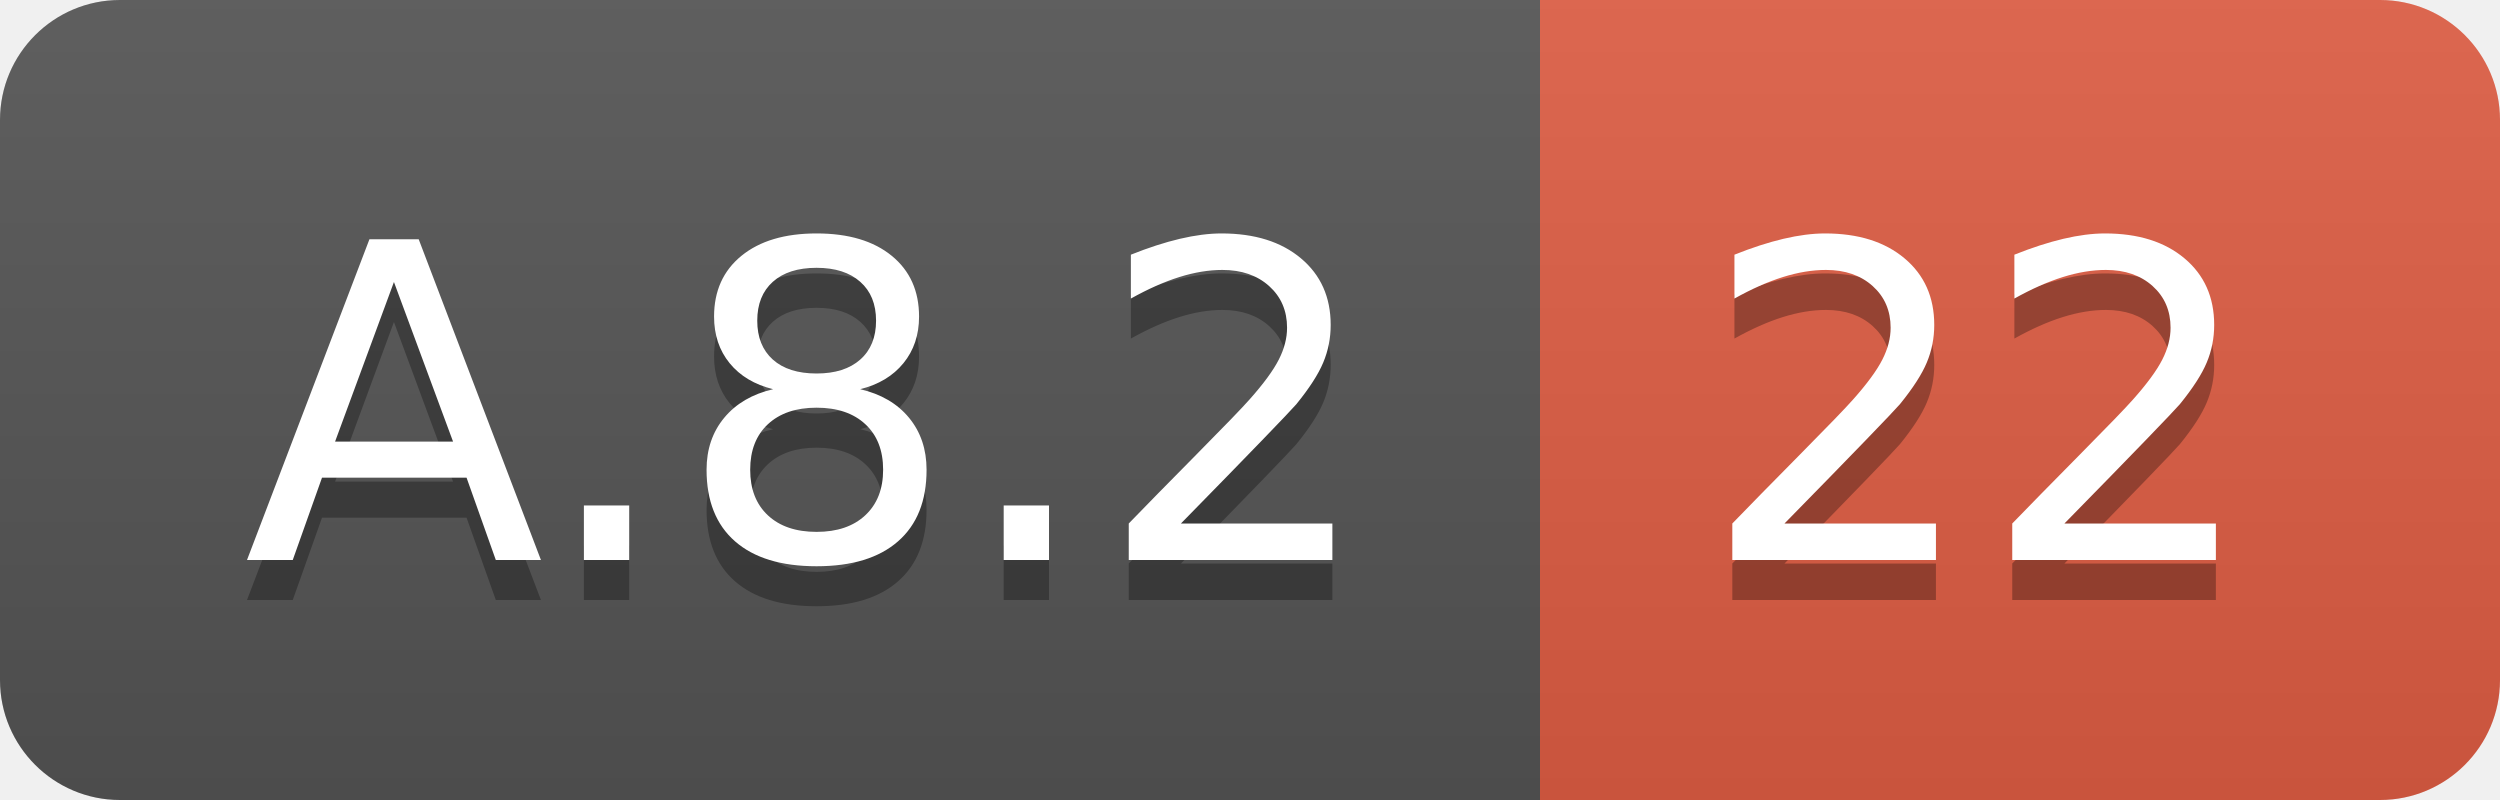
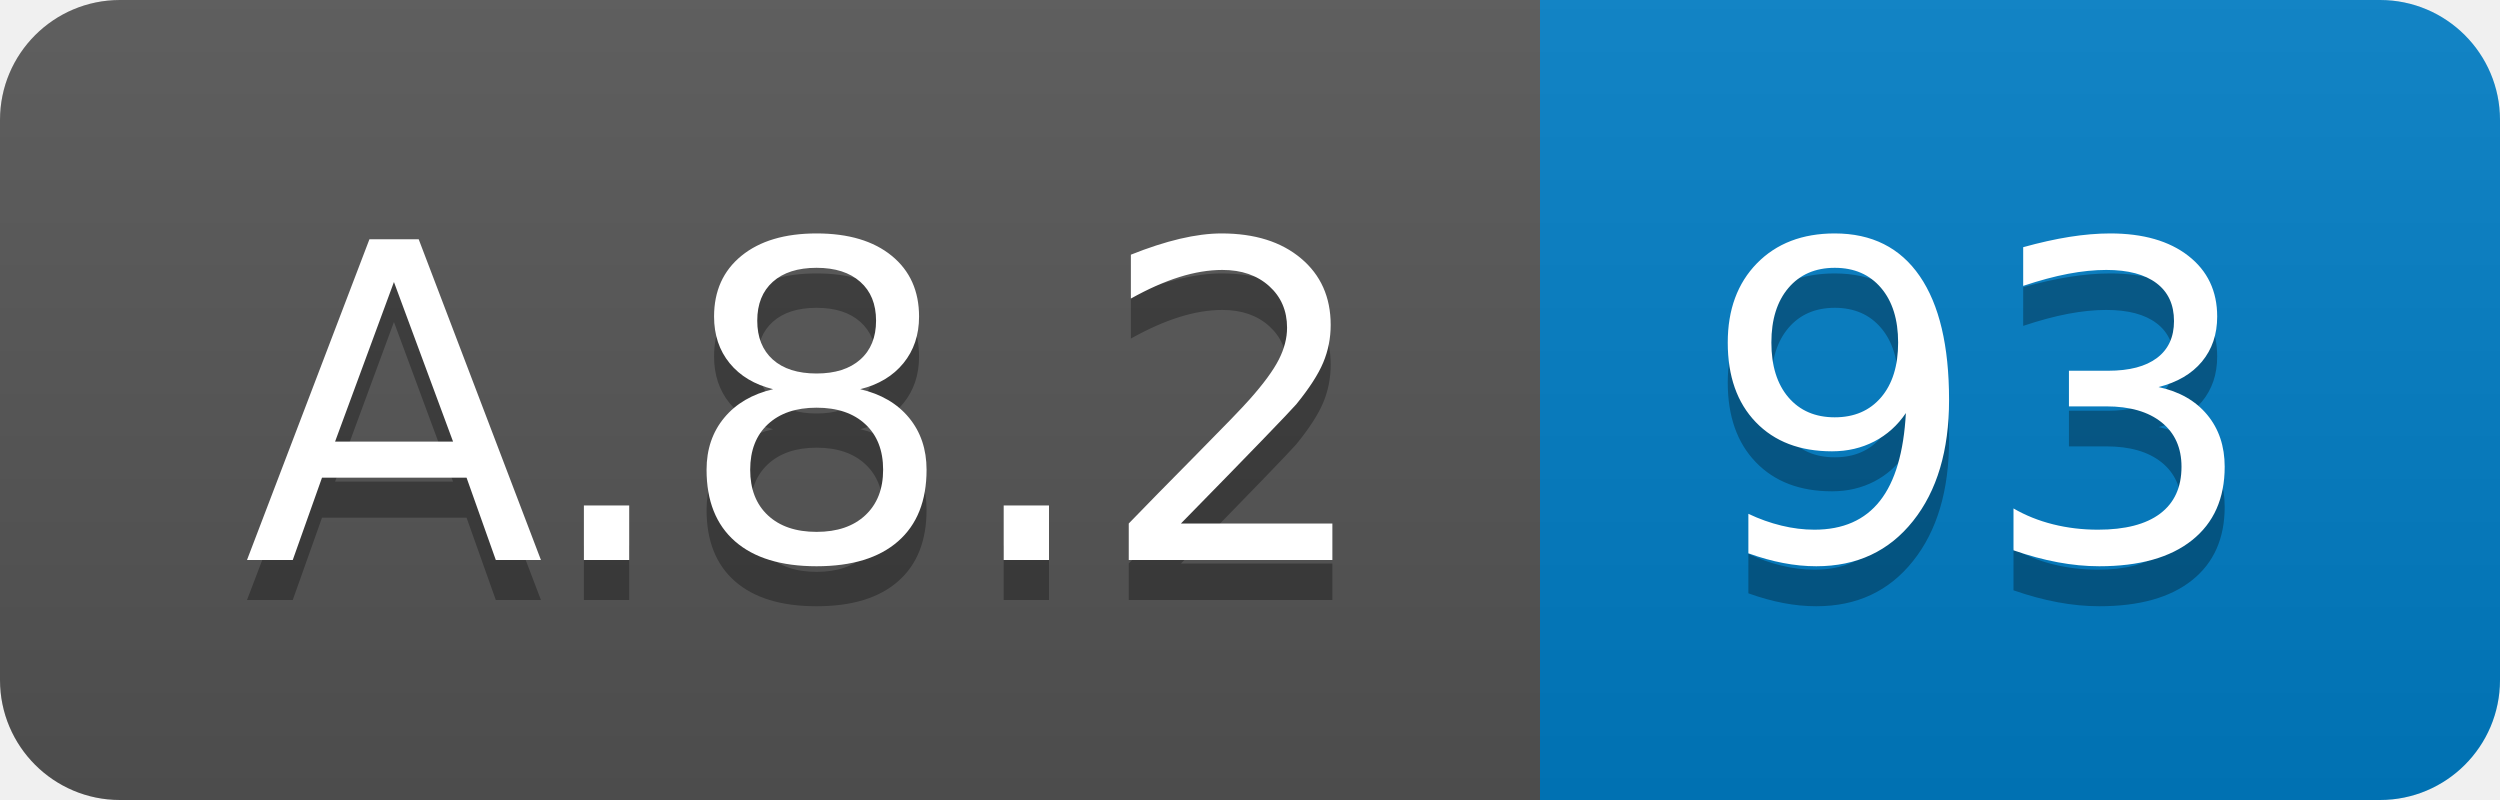
<svg xmlns="http://www.w3.org/2000/svg" width="62.5" height="20">
  <linearGradient id="smooth" x2="0" y2="100%">
    <stop offset="0" stop-color="#bbb" stop-opacity=".1" />
    <stop offset="1" stop-opacity=".1" />
  </linearGradient>
  <clipPath id="round">
    <rect width="62.5" height="20" rx="3" fill="#fff" />
  </clipPath>
  <g clip-path="url(#round)">
    <rect width="38.5" height="20" fill="#555" />
-     <rect x="38.5" width="24.0" height="20" fill="#e05d44" />
+     <rect x="38.5" width="24.0" height="20" fill="#007ec6" />
    <rect width="62.5" height="20" fill="url(#smooth)" />
  </g>
  <g fill="#fff" text-anchor="middle" font-family="DejaVu Sans,Verdana,Geneva,sans-serif" font-size="110">
    <text x="202.5" y="150" fill="#010101" fill-opacity=".3" transform="scale(0.1)" textLength="285.0" lengthAdjust="spacing">A.8.2</text>
    <text x="202.5" y="140" transform="scale(0.1)" textLength="285.0" lengthAdjust="spacing">A.8.2</text>
-     <text x="495.0" y="150" fill="#010101" fill-opacity=".3" transform="scale(0.1)" textLength="140.0" lengthAdjust="spacing">22</text>
-     <text x="495.0" y="140" transform="scale(0.1)" textLength="140.0" lengthAdjust="spacing">22</text>
+     <text x="495.0" y="150" fill="#010101" fill-opacity=".3" transform="scale(0.1)" textLength="140.0" lengthAdjust="spacing">93</text>
+     <text x="495.0" y="140" transform="scale(0.1)" textLength="140.0" lengthAdjust="spacing">93</text>
  </g>
</svg>
